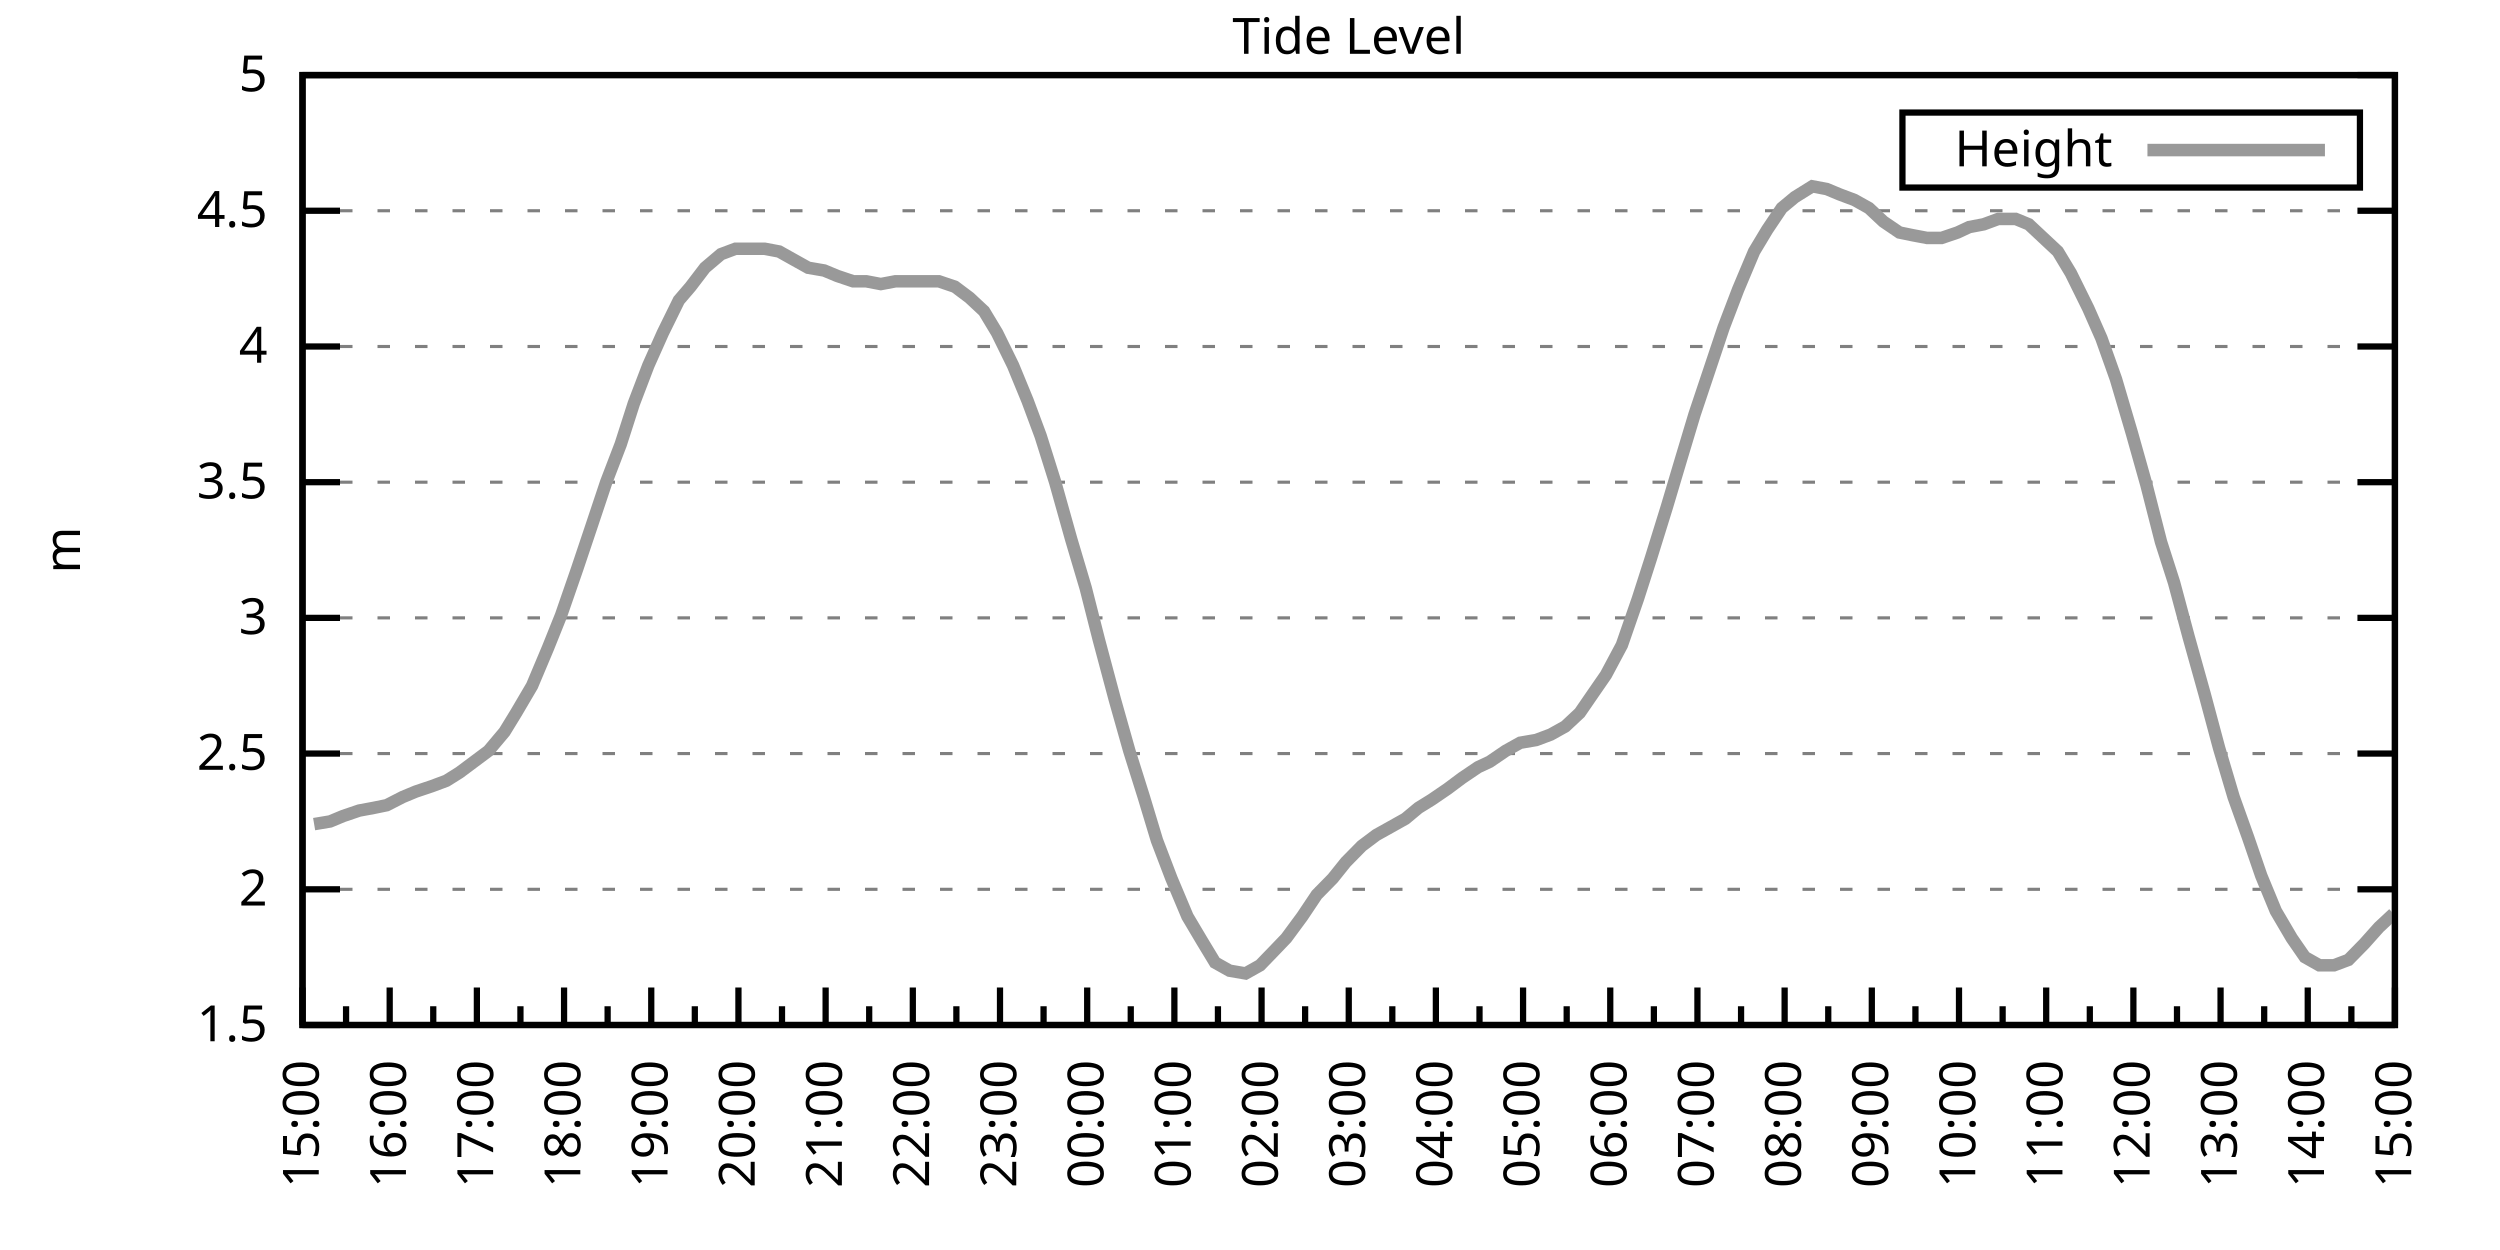
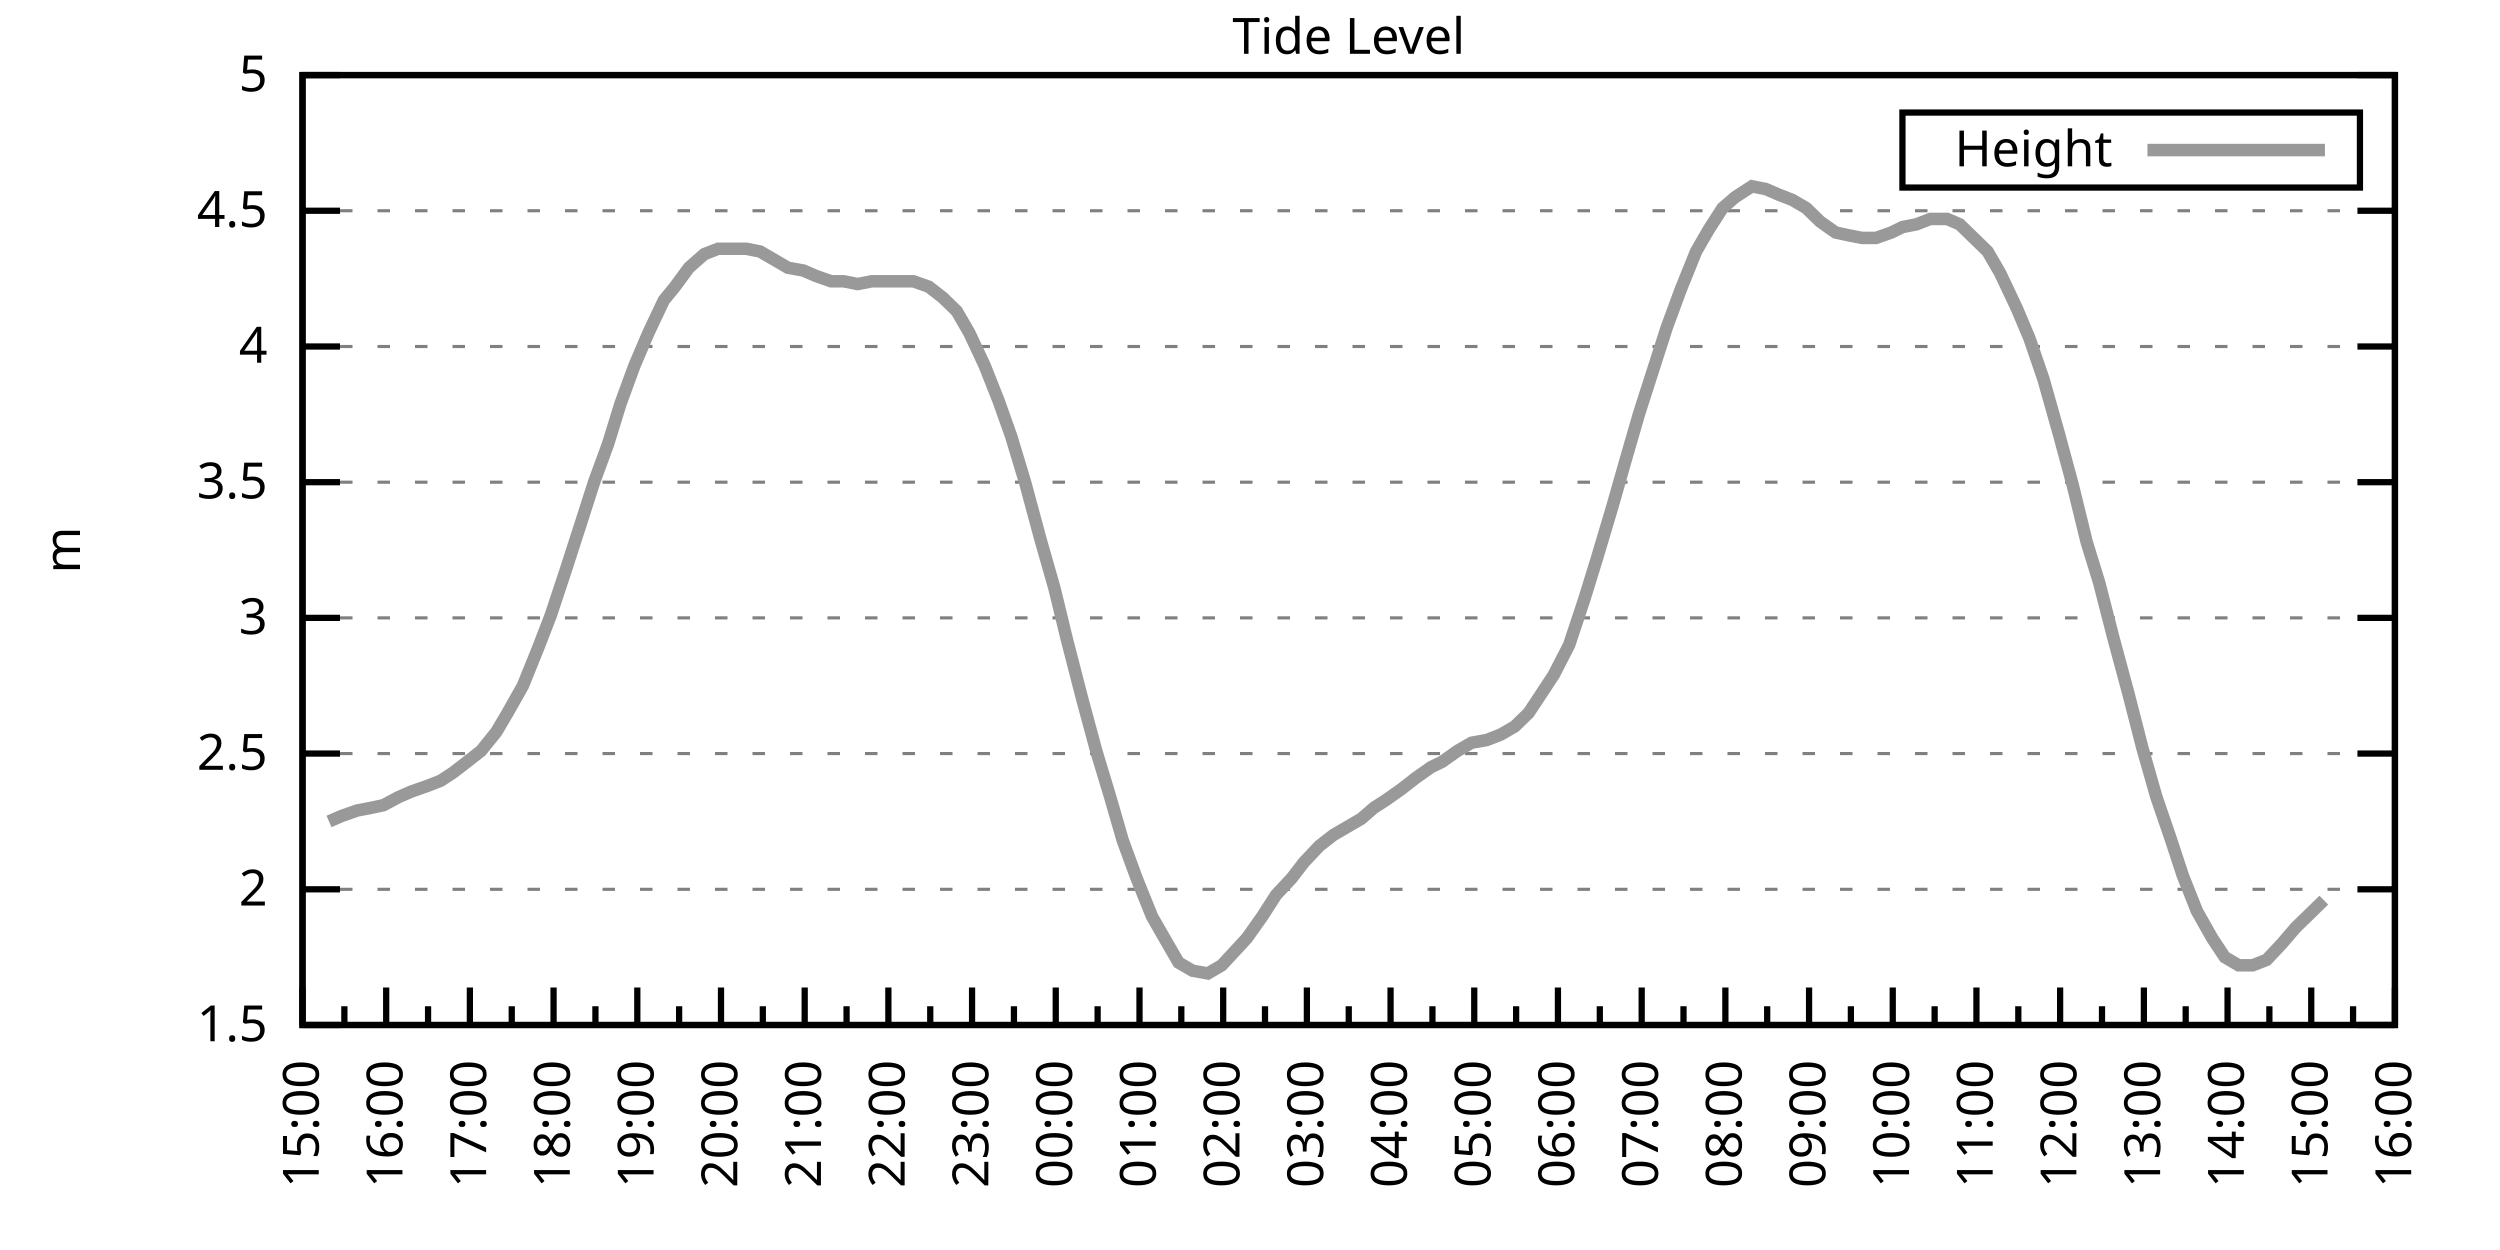
<svg xmlns="http://www.w3.org/2000/svg" xmlns:xlink="http://www.w3.org/1999/xlink" width="400" height="200" viewBox="0 0 400 200">
  <g id="gnuplot_canvas">
    <rect x="0" y="0" width="400" height="200" fill="none" />
    <defs>
      <circle id="gpDot" r="0.5" stroke-width="0.5" stroke="currentColor" />
      <path id="gpPt0" stroke-width="0.333" stroke="currentColor" d="M-1,0 h2 M0,-1 v2" />
      <path id="gpPt1" stroke-width="0.333" stroke="currentColor" d="M-1,-1 L1,1 M1,-1 L-1,1" />
      <path id="gpPt2" stroke-width="0.333" stroke="currentColor" d="M-1,0 L1,0 M0,-1 L0,1 M-1,-1 L1,1 M-1,1 L1,-1" />
      <rect id="gpPt3" stroke-width="0.333" stroke="currentColor" x="-1" y="-1" width="2" height="2" />
      <rect id="gpPt4" stroke-width="0.333" stroke="currentColor" fill="currentColor" x="-1" y="-1" width="2" height="2" />
      <circle id="gpPt5" stroke-width="0.333" stroke="currentColor" cx="0" cy="0" r="1" />
      <use xlink:href="#gpPt5" id="gpPt6" fill="currentColor" stroke="none" />
      <path id="gpPt7" stroke-width="0.333" stroke="currentColor" d="M0,-1.33 L-1.33,0.67 L1.33,0.67 z" />
      <use xlink:href="#gpPt7" id="gpPt8" fill="currentColor" stroke="none" />
      <use xlink:href="#gpPt7" id="gpPt9" stroke="currentColor" transform="rotate(180)" />
      <use xlink:href="#gpPt9" id="gpPt10" fill="currentColor" stroke="none" />
      <use xlink:href="#gpPt3" id="gpPt11" stroke="currentColor" transform="rotate(45)" />
      <use xlink:href="#gpPt11" id="gpPt12" fill="currentColor" stroke="none" />
      <path id="gpPt13" stroke-width="0.333" stroke="currentColor" d="M0,1.330 L1.265,0.411 L0.782,-1.067 L-0.782,-1.076 L-1.265,0.411 z" />
      <use xlink:href="#gpPt13" id="gpPt14" fill="currentColor" stroke="none" />
      <filter id="textbox" filterUnits="objectBoundingBox" x="0" y="0" height="1" width="1">
        <feFlood flood-color="white" flood-opacity="1" result="bgnd" />
        <feComposite in="SourceGraphic" in2="bgnd" operator="atop" />
      </filter>
      <filter id="greybox" filterUnits="objectBoundingBox" x="0" y="0" height="1" width="1">
        <feFlood flood-color="lightgrey" flood-opacity="1" result="grey" />
        <feComposite in="SourceGraphic" in2="grey" operator="atop" />
      </filter>
    </defs>
    <g fill="none" color="white" stroke="currentColor" stroke-width="1.00" stroke-linecap="butt" stroke-linejoin="miter">
</g>
    <g fill="none" color="black" stroke="currentColor" stroke-width="1.00" stroke-linecap="butt" stroke-linejoin="miter">
      <g stroke="none" shape-rendering="crispEdges">
        <polygon fill="rgb(255, 255, 255)" points="48.40,164.00 383.18,164.00 383.18,12.02 48.40,12.02 " />
      </g>
    </g>
    <g fill="none" color="black" stroke="currentColor" stroke-width="1.00" stroke-linecap="butt" stroke-linejoin="miter">
</g>
    <g fill="none" color="black" stroke="black" stroke-width="0.50" stroke-linecap="butt" stroke-linejoin="miter">
</g>
    <g fill="none" color="gray" stroke="currentColor" stroke-width="0.50" stroke-linecap="butt" stroke-linejoin="miter">
      <path stroke="gray" stroke-dasharray="2,4" class="gridline" d="M48.40,164.00 L383.19,164.00  " />
    </g>
    <g fill="none" color="gray" stroke="gray" stroke-width="1.00" stroke-linecap="butt" stroke-linejoin="miter">
</g>
    <g fill="none" color="black" stroke="currentColor" stroke-width="1.00" stroke-linecap="butt" stroke-linejoin="miter">
      <path stroke="black" d="M48.40,164.00 L54.40,164.00 M383.19,164.00 L377.19,164.00  " />
      <g transform="translate(42.80,166.60)" stroke="none" fill="black" font-family="Sans" font-size="8.00" text-anchor="end">
        <text>
          <tspan font-family="Sans"> 1.5</tspan>
        </text>
      </g>
    </g>
    <g fill="none" color="black" stroke="currentColor" stroke-width="1.00" stroke-linecap="butt" stroke-linejoin="miter">
</g>
    <g fill="none" color="black" stroke="black" stroke-width="0.50" stroke-linecap="butt" stroke-linejoin="miter">
</g>
    <g fill="none" color="gray" stroke="currentColor" stroke-width="0.50" stroke-linecap="butt" stroke-linejoin="miter">
      <path stroke="gray" stroke-dasharray="2,4" class="gridline" d="M48.40,142.29 L383.19,142.29  " />
    </g>
    <g fill="none" color="gray" stroke="gray" stroke-width="1.00" stroke-linecap="butt" stroke-linejoin="miter">
</g>
    <g fill="none" color="black" stroke="currentColor" stroke-width="1.00" stroke-linecap="butt" stroke-linejoin="miter">
      <path stroke="black" d="M48.40,142.29 L54.40,142.29 M383.19,142.29 L377.19,142.29  " />
      <g transform="translate(42.80,144.89)" stroke="none" fill="black" font-family="Sans" font-size="8.00" text-anchor="end">
        <text>
          <tspan font-family="Sans"> 2</tspan>
        </text>
      </g>
    </g>
    <g fill="none" color="black" stroke="currentColor" stroke-width="1.00" stroke-linecap="butt" stroke-linejoin="miter">
</g>
    <g fill="none" color="black" stroke="black" stroke-width="0.50" stroke-linecap="butt" stroke-linejoin="miter">
</g>
    <g fill="none" color="gray" stroke="currentColor" stroke-width="0.50" stroke-linecap="butt" stroke-linejoin="miter">
      <path stroke="gray" stroke-dasharray="2,4" class="gridline" d="M48.40,120.57 L383.19,120.57  " />
    </g>
    <g fill="none" color="gray" stroke="gray" stroke-width="1.00" stroke-linecap="butt" stroke-linejoin="miter">
</g>
    <g fill="none" color="black" stroke="currentColor" stroke-width="1.00" stroke-linecap="butt" stroke-linejoin="miter">
      <path stroke="black" d="M48.40,120.57 L54.40,120.57 M383.19,120.57 L377.19,120.57  " />
      <g transform="translate(42.80,123.17)" stroke="none" fill="black" font-family="Sans" font-size="8.00" text-anchor="end">
        <text>
          <tspan font-family="Sans"> 2.5</tspan>
        </text>
      </g>
    </g>
    <g fill="none" color="black" stroke="currentColor" stroke-width="1.00" stroke-linecap="butt" stroke-linejoin="miter">
</g>
    <g fill="none" color="black" stroke="black" stroke-width="0.50" stroke-linecap="butt" stroke-linejoin="miter">
</g>
    <g fill="none" color="gray" stroke="currentColor" stroke-width="0.50" stroke-linecap="butt" stroke-linejoin="miter">
      <path stroke="gray" stroke-dasharray="2,4" class="gridline" d="M48.40,98.86 L383.19,98.86  " />
    </g>
    <g fill="none" color="gray" stroke="gray" stroke-width="1.00" stroke-linecap="butt" stroke-linejoin="miter">
</g>
    <g fill="none" color="black" stroke="currentColor" stroke-width="1.00" stroke-linecap="butt" stroke-linejoin="miter">
      <path stroke="black" d="M48.40,98.86 L54.40,98.86 M383.19,98.86 L377.19,98.86  " />
      <g transform="translate(42.80,101.46)" stroke="none" fill="black" font-family="Sans" font-size="8.00" text-anchor="end">
        <text>
          <tspan font-family="Sans"> 3</tspan>
        </text>
      </g>
    </g>
    <g fill="none" color="black" stroke="currentColor" stroke-width="1.00" stroke-linecap="butt" stroke-linejoin="miter">
</g>
    <g fill="none" color="black" stroke="black" stroke-width="0.50" stroke-linecap="butt" stroke-linejoin="miter">
</g>
    <g fill="none" color="gray" stroke="currentColor" stroke-width="0.50" stroke-linecap="butt" stroke-linejoin="miter">
      <path stroke="gray" stroke-dasharray="2,4" class="gridline" d="M48.40,77.15 L383.19,77.15  " />
    </g>
    <g fill="none" color="gray" stroke="gray" stroke-width="1.00" stroke-linecap="butt" stroke-linejoin="miter">
</g>
    <g fill="none" color="black" stroke="currentColor" stroke-width="1.00" stroke-linecap="butt" stroke-linejoin="miter">
      <path stroke="black" d="M48.40,77.15 L54.40,77.15 M383.19,77.15 L377.19,77.15  " />
      <g transform="translate(42.80,79.75)" stroke="none" fill="black" font-family="Sans" font-size="8.00" text-anchor="end">
        <text>
          <tspan font-family="Sans"> 3.5</tspan>
        </text>
      </g>
    </g>
    <g fill="none" color="black" stroke="currentColor" stroke-width="1.00" stroke-linecap="butt" stroke-linejoin="miter">
</g>
    <g fill="none" color="black" stroke="black" stroke-width="0.50" stroke-linecap="butt" stroke-linejoin="miter">
</g>
    <g fill="none" color="gray" stroke="currentColor" stroke-width="0.50" stroke-linecap="butt" stroke-linejoin="miter">
      <path stroke="gray" stroke-dasharray="2,4" class="gridline" d="M48.40,55.44 L383.19,55.44  " />
    </g>
    <g fill="none" color="gray" stroke="gray" stroke-width="1.00" stroke-linecap="butt" stroke-linejoin="miter">
</g>
    <g fill="none" color="black" stroke="currentColor" stroke-width="1.00" stroke-linecap="butt" stroke-linejoin="miter">
      <path stroke="black" d="M48.40,55.44 L54.40,55.44 M383.19,55.44 L377.19,55.44  " />
      <g transform="translate(42.80,58.04)" stroke="none" fill="black" font-family="Sans" font-size="8.00" text-anchor="end">
        <text>
          <tspan font-family="Sans"> 4</tspan>
        </text>
      </g>
    </g>
    <g fill="none" color="black" stroke="currentColor" stroke-width="1.00" stroke-linecap="butt" stroke-linejoin="miter">
</g>
    <g fill="none" color="black" stroke="black" stroke-width="0.50" stroke-linecap="butt" stroke-linejoin="miter">
</g>
    <g fill="none" color="gray" stroke="currentColor" stroke-width="0.50" stroke-linecap="butt" stroke-linejoin="miter">
      <path stroke="gray" stroke-dasharray="2,4" class="gridline" d="M48.40,33.72 L383.19,33.72  " />
    </g>
    <g fill="none" color="gray" stroke="gray" stroke-width="1.00" stroke-linecap="butt" stroke-linejoin="miter">
</g>
    <g fill="none" color="black" stroke="currentColor" stroke-width="1.00" stroke-linecap="butt" stroke-linejoin="miter">
      <path stroke="black" d="M48.40,33.72 L54.40,33.72 M383.19,33.72 L377.19,33.72  " />
      <g transform="translate(42.80,36.32)" stroke="none" fill="black" font-family="Sans" font-size="8.00" text-anchor="end">
        <text>
          <tspan font-family="Sans"> 4.5</tspan>
        </text>
      </g>
    </g>
    <g fill="none" color="black" stroke="currentColor" stroke-width="1.00" stroke-linecap="butt" stroke-linejoin="miter">
</g>
    <g fill="none" color="black" stroke="black" stroke-width="0.50" stroke-linecap="butt" stroke-linejoin="miter">
</g>
    <g fill="none" color="gray" stroke="currentColor" stroke-width="0.50" stroke-linecap="butt" stroke-linejoin="miter">
      <path stroke="gray" stroke-dasharray="2,4" class="gridline" d="M48.40,12.01 L383.19,12.01  " />
    </g>
    <g fill="none" color="gray" stroke="gray" stroke-width="1.00" stroke-linecap="butt" stroke-linejoin="miter">
</g>
    <g fill="none" color="black" stroke="currentColor" stroke-width="1.00" stroke-linecap="butt" stroke-linejoin="miter">
      <path stroke="black" d="M48.40,12.01 L54.40,12.01 M383.19,12.01 L377.19,12.01  " />
      <g transform="translate(42.80,14.61)" stroke="none" fill="black" font-family="Sans" font-size="8.00" text-anchor="end">
        <text>
          <tspan font-family="Sans"> 5</tspan>
        </text>
      </g>
    </g>
    <g fill="none" color="black" stroke="currentColor" stroke-width="1.00" stroke-linecap="butt" stroke-linejoin="miter">
      <path stroke="black" d="M48.40,164.00 L48.40,158.00  " />
      <g transform="translate(51.00,169.60) rotate(270)" stroke="none" fill="black" font-family="Sans" font-size="8.00" text-anchor="end">
        <text>
          <tspan font-family="Sans">15:00</tspan>
        </text>
      </g>
    </g>
    <g fill="none" color="black" stroke="currentColor" stroke-width="1.00" stroke-linecap="butt" stroke-linejoin="miter">
-       <path stroke="black" d="M55.37,164.00 L55.37,161.00 M62.35,164.00 L62.35,158.00  " />
-       <g transform="translate(64.95,169.60) rotate(270)" stroke="none" fill="black" font-family="Sans" font-size="8.00" text-anchor="end">
+       <path stroke="black" d="M55.10,164.00 L55.10,161.00 M61.79,164.00 L61.79,158.00  " />
+       <g transform="translate(64.39,169.60) rotate(270)" stroke="none" fill="black" font-family="Sans" font-size="8.00" text-anchor="end">
        <text>
          <tspan font-family="Sans">16:00</tspan>
        </text>
      </g>
    </g>
    <g fill="none" color="black" stroke="currentColor" stroke-width="1.00" stroke-linecap="butt" stroke-linejoin="miter">
-       <path stroke="black" d="M69.32,164.00 L69.32,161.00 M76.30,164.00 L76.30,158.00  " />
-       <g transform="translate(78.90,169.60) rotate(270)" stroke="none" fill="black" font-family="Sans" font-size="8.00" text-anchor="end">
+       <path stroke="black" d="M68.49,164.00 L68.49,161.00 M75.18,164.00 L75.18,158.00  " />
+       <g transform="translate(77.78,169.60) rotate(270)" stroke="none" fill="black" font-family="Sans" font-size="8.00" text-anchor="end">
        <text>
          <tspan font-family="Sans">17:00</tspan>
        </text>
      </g>
    </g>
    <g fill="none" color="black" stroke="currentColor" stroke-width="1.00" stroke-linecap="butt" stroke-linejoin="miter">
-       <path stroke="black" d="M83.27,164.00 L83.27,161.00 M90.25,164.00 L90.25,158.00  " />
-       <g transform="translate(92.85,169.60) rotate(270)" stroke="none" fill="black" font-family="Sans" font-size="8.00" text-anchor="end">
+       <path stroke="black" d="M81.88,164.00 L81.88,161.00 M88.57,164.00 L88.57,158.00  " />
+       <g transform="translate(91.17,169.60) rotate(270)" stroke="none" fill="black" font-family="Sans" font-size="8.00" text-anchor="end">
        <text>
          <tspan font-family="Sans">18:00</tspan>
        </text>
      </g>
    </g>
    <g fill="none" color="black" stroke="currentColor" stroke-width="1.00" stroke-linecap="butt" stroke-linejoin="miter">
-       <path stroke="black" d="M97.22,164.00 L97.22,161.00 M104.20,164.00 L104.20,158.00  " />
-       <g transform="translate(106.80,169.60) rotate(270)" stroke="none" fill="black" font-family="Sans" font-size="8.00" text-anchor="end">
+       <path stroke="black" d="M95.27,164.00 L95.27,161.00 M101.97,164.00 L101.97,158.00  " />
+       <g transform="translate(104.57,169.60) rotate(270)" stroke="none" fill="black" font-family="Sans" font-size="8.00" text-anchor="end">
        <text>
          <tspan font-family="Sans">19:00</tspan>
        </text>
      </g>
    </g>
    <g fill="none" color="black" stroke="currentColor" stroke-width="1.00" stroke-linecap="butt" stroke-linejoin="miter">
-       <path stroke="black" d="M111.17,164.00 L111.17,161.00 M118.15,164.00 L118.15,158.00  " />
-       <g transform="translate(120.75,169.60) rotate(270)" stroke="none" fill="black" font-family="Sans" font-size="8.00" text-anchor="end">
+       <path stroke="black" d="M108.66,164.00 L108.66,161.00 M115.36,164.00 L115.36,158.00  " />
+       <g transform="translate(117.96,169.60) rotate(270)" stroke="none" fill="black" font-family="Sans" font-size="8.00" text-anchor="end">
        <text>
          <tspan font-family="Sans">20:00</tspan>
        </text>
      </g>
    </g>
    <g fill="none" color="black" stroke="currentColor" stroke-width="1.00" stroke-linecap="butt" stroke-linejoin="miter">
-       <path stroke="black" d="M125.12,164.00 L125.12,161.00 M132.10,164.00 L132.10,158.00  " />
-       <g transform="translate(134.70,169.60) rotate(270)" stroke="none" fill="black" font-family="Sans" font-size="8.00" text-anchor="end">
+       <path stroke="black" d="M122.05,164.00 L122.05,161.00 M128.75,164.00 L128.75,158.00  " />
+       <g transform="translate(131.35,169.60) rotate(270)" stroke="none" fill="black" font-family="Sans" font-size="8.00" text-anchor="end">
        <text>
          <tspan font-family="Sans">21:00</tspan>
        </text>
      </g>
    </g>
    <g fill="none" color="black" stroke="currentColor" stroke-width="1.00" stroke-linecap="butt" stroke-linejoin="miter">
-       <path stroke="black" d="M139.07,164.00 L139.07,161.00 M146.05,164.00 L146.05,158.00  " />
-       <g transform="translate(148.65,169.60) rotate(270)" stroke="none" fill="black" font-family="Sans" font-size="8.00" text-anchor="end">
+       <path stroke="black" d="M135.45,164.00 L135.45,161.00 M142.14,164.00 L142.14,158.00  " />
+       <g transform="translate(144.74,169.60) rotate(270)" stroke="none" fill="black" font-family="Sans" font-size="8.00" text-anchor="end">
        <text>
          <tspan font-family="Sans">22:00</tspan>
        </text>
      </g>
    </g>
    <g fill="none" color="black" stroke="currentColor" stroke-width="1.00" stroke-linecap="butt" stroke-linejoin="miter">
-       <path stroke="black" d="M153.02,164.00 L153.02,161.00 M160.00,164.00 L160.00,158.00  " />
-       <g transform="translate(162.60,169.60) rotate(270)" stroke="none" fill="black" font-family="Sans" font-size="8.00" text-anchor="end">
+       <path stroke="black" d="M148.84,164.00 L148.84,161.00 M155.53,164.00 L155.53,158.00  " />
+       <g transform="translate(158.13,169.60) rotate(270)" stroke="none" fill="black" font-family="Sans" font-size="8.00" text-anchor="end">
        <text>
          <tspan font-family="Sans">23:00</tspan>
        </text>
      </g>
    </g>
    <g fill="none" color="black" stroke="currentColor" stroke-width="1.00" stroke-linecap="butt" stroke-linejoin="miter">
-       <path stroke="black" d="M166.97,164.00 L166.97,161.00 M173.95,164.00 L173.95,158.00  " />
-       <g transform="translate(176.55,169.60) rotate(270)" stroke="none" fill="black" font-family="Sans" font-size="8.00" text-anchor="end">
+       <path stroke="black" d="M162.23,164.00 L162.23,161.00 M168.92,164.00 L168.92,158.00  " />
+       <g transform="translate(171.52,169.60) rotate(270)" stroke="none" fill="black" font-family="Sans" font-size="8.00" text-anchor="end">
        <text>
          <tspan font-family="Sans">00:00</tspan>
        </text>
      </g>
    </g>
    <g fill="none" color="black" stroke="currentColor" stroke-width="1.00" stroke-linecap="butt" stroke-linejoin="miter">
-       <path stroke="black" d="M180.92,164.00 L180.92,161.00 M187.90,164.00 L187.90,158.00  " />
-       <g transform="translate(190.50,169.60) rotate(270)" stroke="none" fill="black" font-family="Sans" font-size="8.00" text-anchor="end">
+       <path stroke="black" d="M175.62,164.00 L175.62,161.00 M182.32,164.00 L182.32,158.00  " />
+       <g transform="translate(184.92,169.60) rotate(270)" stroke="none" fill="black" font-family="Sans" font-size="8.00" text-anchor="end">
        <text>
          <tspan font-family="Sans">01:00</tspan>
        </text>
      </g>
    </g>
    <g fill="none" color="black" stroke="currentColor" stroke-width="1.00" stroke-linecap="butt" stroke-linejoin="miter">
-       <path stroke="black" d="M194.87,164.00 L194.87,161.00 M201.85,164.00 L201.85,158.00  " />
-       <g transform="translate(204.45,169.60) rotate(270)" stroke="none" fill="black" font-family="Sans" font-size="8.00" text-anchor="end">
+       <path stroke="black" d="M189.01,164.00 L189.01,161.00 M195.71,164.00 L195.71,158.00  " />
+       <g transform="translate(198.31,169.60) rotate(270)" stroke="none" fill="black" font-family="Sans" font-size="8.00" text-anchor="end">
        <text>
          <tspan font-family="Sans">02:00</tspan>
        </text>
      </g>
    </g>
    <g fill="none" color="black" stroke="currentColor" stroke-width="1.00" stroke-linecap="butt" stroke-linejoin="miter">
-       <path stroke="black" d="M208.82,164.00 L208.82,161.00 M215.80,164.00 L215.80,158.00  " />
-       <g transform="translate(218.40,169.60) rotate(270)" stroke="none" fill="black" font-family="Sans" font-size="8.00" text-anchor="end">
+       <path stroke="black" d="M202.40,164.00 L202.40,161.00 M209.10,164.00 L209.10,158.00  " />
+       <g transform="translate(211.70,169.60) rotate(270)" stroke="none" fill="black" font-family="Sans" font-size="8.00" text-anchor="end">
        <text>
          <tspan font-family="Sans">03:00</tspan>
        </text>
      </g>
    </g>
    <g fill="none" color="black" stroke="currentColor" stroke-width="1.00" stroke-linecap="butt" stroke-linejoin="miter">
-       <path stroke="black" d="M222.77,164.00 L222.77,161.00 M229.74,164.00 L229.74,158.00  " />
-       <g transform="translate(232.34,169.60) rotate(270)" stroke="none" fill="black" font-family="Sans" font-size="8.00" text-anchor="end">
+       <path stroke="black" d="M215.80,164.00 L215.80,161.00 M222.49,164.00 L222.49,158.00  " />
+       <g transform="translate(225.09,169.60) rotate(270)" stroke="none" fill="black" font-family="Sans" font-size="8.00" text-anchor="end">
        <text>
          <tspan font-family="Sans">04:00</tspan>
        </text>
      </g>
    </g>
    <g fill="none" color="black" stroke="currentColor" stroke-width="1.00" stroke-linecap="butt" stroke-linejoin="miter">
-       <path stroke="black" d="M236.72,164.00 L236.72,161.00 M243.69,164.00 L243.69,158.00  " />
-       <g transform="translate(246.29,169.60) rotate(270)" stroke="none" fill="black" font-family="Sans" font-size="8.00" text-anchor="end">
+       <path stroke="black" d="M229.19,164.00 L229.19,161.00 M235.88,164.00 L235.88,158.00  " />
+       <g transform="translate(238.48,169.60) rotate(270)" stroke="none" fill="black" font-family="Sans" font-size="8.00" text-anchor="end">
        <text>
          <tspan font-family="Sans">05:00</tspan>
        </text>
      </g>
    </g>
    <g fill="none" color="black" stroke="currentColor" stroke-width="1.00" stroke-linecap="butt" stroke-linejoin="miter">
-       <path stroke="black" d="M250.67,164.00 L250.67,161.00 M257.64,164.00 L257.64,158.00  " />
-       <g transform="translate(260.24,169.60) rotate(270)" stroke="none" fill="black" font-family="Sans" font-size="8.00" text-anchor="end">
+       <path stroke="black" d="M242.58,164.00 L242.58,161.00 M249.27,164.00 L249.27,158.00  " />
+       <g transform="translate(251.87,169.60) rotate(270)" stroke="none" fill="black" font-family="Sans" font-size="8.00" text-anchor="end">
        <text>
          <tspan font-family="Sans">06:00</tspan>
        </text>
      </g>
    </g>
    <g fill="none" color="black" stroke="currentColor" stroke-width="1.00" stroke-linecap="butt" stroke-linejoin="miter">
-       <path stroke="black" d="M264.62,164.00 L264.62,161.00 M271.59,164.00 L271.59,158.00  " />
-       <g transform="translate(274.19,169.60) rotate(270)" stroke="none" fill="black" font-family="Sans" font-size="8.00" text-anchor="end">
+       <path stroke="black" d="M255.97,164.00 L255.97,161.00 M262.67,164.00 L262.67,158.00  " />
+       <g transform="translate(265.27,169.60) rotate(270)" stroke="none" fill="black" font-family="Sans" font-size="8.00" text-anchor="end">
        <text>
          <tspan font-family="Sans">07:00</tspan>
        </text>
      </g>
    </g>
    <g fill="none" color="black" stroke="currentColor" stroke-width="1.00" stroke-linecap="butt" stroke-linejoin="miter">
-       <path stroke="black" d="M278.57,164.00 L278.57,161.00 M285.54,164.00 L285.54,158.00  " />
-       <g transform="translate(288.14,169.60) rotate(270)" stroke="none" fill="black" font-family="Sans" font-size="8.00" text-anchor="end">
+       <path stroke="black" d="M269.36,164.00 L269.36,161.00 M276.06,164.00 L276.06,158.00  " />
+       <g transform="translate(278.66,169.60) rotate(270)" stroke="none" fill="black" font-family="Sans" font-size="8.00" text-anchor="end">
        <text>
          <tspan font-family="Sans">08:00</tspan>
        </text>
      </g>
    </g>
    <g fill="none" color="black" stroke="currentColor" stroke-width="1.00" stroke-linecap="butt" stroke-linejoin="miter">
-       <path stroke="black" d="M292.52,164.00 L292.52,161.00 M299.49,164.00 L299.49,158.00  " />
-       <g transform="translate(302.09,169.60) rotate(270)" stroke="none" fill="black" font-family="Sans" font-size="8.00" text-anchor="end">
+       <path stroke="black" d="M282.75,164.00 L282.75,161.00 M289.45,164.00 L289.45,158.00  " />
+       <g transform="translate(292.05,169.60) rotate(270)" stroke="none" fill="black" font-family="Sans" font-size="8.00" text-anchor="end">
        <text>
          <tspan font-family="Sans">09:00</tspan>
        </text>
      </g>
    </g>
    <g fill="none" color="black" stroke="currentColor" stroke-width="1.00" stroke-linecap="butt" stroke-linejoin="miter">
-       <path stroke="black" d="M306.47,164.00 L306.47,161.00 M313.44,164.00 L313.44,158.00  " />
-       <g transform="translate(316.04,169.60) rotate(270)" stroke="none" fill="black" font-family="Sans" font-size="8.00" text-anchor="end">
+       <path stroke="black" d="M296.14,164.00 L296.14,161.00 M302.84,164.00 L302.84,158.00  " />
+       <g transform="translate(305.44,169.60) rotate(270)" stroke="none" fill="black" font-family="Sans" font-size="8.00" text-anchor="end">
        <text>
          <tspan font-family="Sans">10:00</tspan>
        </text>
      </g>
    </g>
    <g fill="none" color="black" stroke="currentColor" stroke-width="1.00" stroke-linecap="butt" stroke-linejoin="miter">
-       <path stroke="black" d="M320.42,164.00 L320.42,161.00 M327.39,164.00 L327.39,158.00  " />
-       <g transform="translate(329.99,169.60) rotate(270)" stroke="none" fill="black" font-family="Sans" font-size="8.00" text-anchor="end">
+       <path stroke="black" d="M309.54,164.00 L309.54,161.00 M316.23,164.00 L316.23,158.00  " />
+       <g transform="translate(318.83,169.60) rotate(270)" stroke="none" fill="black" font-family="Sans" font-size="8.00" text-anchor="end">
        <text>
          <tspan font-family="Sans">11:00</tspan>
        </text>
      </g>
    </g>
    <g fill="none" color="black" stroke="currentColor" stroke-width="1.00" stroke-linecap="butt" stroke-linejoin="miter">
-       <path stroke="black" d="M334.37,164.00 L334.37,161.00 M341.34,164.00 L341.34,158.00  " />
-       <g transform="translate(343.94,169.60) rotate(270)" stroke="none" fill="black" font-family="Sans" font-size="8.00" text-anchor="end">
+       <path stroke="black" d="M322.93,164.00 L322.93,161.00 M329.62,164.00 L329.62,158.00  " />
+       <g transform="translate(332.22,169.60) rotate(270)" stroke="none" fill="black" font-family="Sans" font-size="8.00" text-anchor="end">
        <text>
          <tspan font-family="Sans">12:00</tspan>
        </text>
      </g>
    </g>
    <g fill="none" color="black" stroke="currentColor" stroke-width="1.00" stroke-linecap="butt" stroke-linejoin="miter">
-       <path stroke="black" d="M348.32,164.00 L348.32,161.00 M355.29,164.00 L355.29,158.00  " />
-       <g transform="translate(357.89,169.60) rotate(270)" stroke="none" fill="black" font-family="Sans" font-size="8.00" text-anchor="end">
+       <path stroke="black" d="M336.32,164.00 L336.32,161.00 M343.02,164.00 L343.02,158.00  " />
+       <g transform="translate(345.62,169.60) rotate(270)" stroke="none" fill="black" font-family="Sans" font-size="8.00" text-anchor="end">
        <text>
          <tspan font-family="Sans">13:00</tspan>
        </text>
      </g>
    </g>
    <g fill="none" color="black" stroke="currentColor" stroke-width="1.00" stroke-linecap="butt" stroke-linejoin="miter">
-       <path stroke="black" d="M362.27,164.00 L362.27,161.00 M369.24,164.00 L369.24,158.00  " />
-       <g transform="translate(371.84,169.60) rotate(270)" stroke="none" fill="black" font-family="Sans" font-size="8.00" text-anchor="end">
+       <path stroke="black" d="M349.71,164.00 L349.71,161.00 M356.41,164.00 L356.41,158.00  " />
+       <g transform="translate(359.01,169.60) rotate(270)" stroke="none" fill="black" font-family="Sans" font-size="8.00" text-anchor="end">
        <text>
          <tspan font-family="Sans">14:00</tspan>
        </text>
      </g>
    </g>
    <g fill="none" color="black" stroke="currentColor" stroke-width="1.00" stroke-linecap="butt" stroke-linejoin="miter">
-       <path stroke="black" d="M376.22,164.00 L376.22,161.00 M383.19,164.00 L383.19,158.00  " />
+       <path stroke="black" d="M363.10,164.00 L363.10,161.00 M369.80,164.00 L369.80,158.00  " />
+       <g transform="translate(372.40,169.60) rotate(270)" stroke="none" fill="black" font-family="Sans" font-size="8.00" text-anchor="end">
+         <text>
+           <tspan font-family="Sans">15:00</tspan>
+         </text>
+       </g>
+     </g>
+     <g fill="none" color="black" stroke="currentColor" stroke-width="1.00" stroke-linecap="butt" stroke-linejoin="miter">
+       <path stroke="black" d="M376.49,164.00 L376.49,161.00 M383.19,164.00 L383.19,158.00  " />
      <g transform="translate(385.79,169.60) rotate(270)" stroke="none" fill="black" font-family="Sans" font-size="8.00" text-anchor="end">
        <text>
-           <tspan font-family="Sans">15:00</tspan>
+           <tspan font-family="Sans">16:00</tspan>
        </text>
      </g>
    </g>
    <g fill="none" color="black" stroke="currentColor" stroke-width="1.00" stroke-linecap="butt" stroke-linejoin="miter">
</g>
    <g fill="none" color="black" stroke="currentColor" stroke-width="1.00" stroke-linecap="butt" stroke-linejoin="miter">
      <path stroke="black" d="M48.40,12.01 L48.40,164.00 L383.19,164.00 L383.19,12.01 L48.40,12.01 Z  " />
    </g>
    <g fill="none" color="black" stroke="currentColor" stroke-width="1.00" stroke-linecap="butt" stroke-linejoin="miter">
      <g transform="translate(12.80,88.01) rotate(270)" stroke="none" fill="black" font-family="Sans" font-size="8.00" text-anchor="middle">
        <text>
          <tspan font-family="Sans">m</tspan>
        </text>
      </g>
    </g>
    <g fill="none" color="black" stroke="currentColor" stroke-width="1.00" stroke-linecap="butt" stroke-linejoin="miter">
</g>
    <g fill="none" color="black" stroke="currentColor" stroke-width="1.00" stroke-linecap="butt" stroke-linejoin="miter">
      <path stroke="black" d="M304.39,30.01 L304.39,18.01 L377.59,18.01 L377.59,30.01 L304.39,30.01 Z  " />
    </g>
    <g id="Tide_level_plot_1">
      <g fill="none" color="white" stroke="black" stroke-width="2.00" stroke-linecap="butt" stroke-linejoin="miter">
</g>
      <g fill="none" color="black" stroke="currentColor" stroke-width="2.00" stroke-linecap="butt" stroke-linejoin="miter">
        <g transform="translate(337.99,26.61)" stroke="none" fill="black" font-family="Sans" font-size="8.00" text-anchor="end">
          <text>
            <tspan font-family="Sans">Height</tspan>
          </text>
        </g>
      </g>
      <g fill="none" color="black" stroke="currentColor" stroke-width="2.00" stroke-linecap="butt" stroke-linejoin="miter">
-         <path stroke="rgb(153, 153, 153)" d="M343.59,24.01 L371.99,24.01 M50.26,131.86 L52.82,131.43 L54.91,130.56 L57.47,129.69 L59.79,129.26 L61.88,128.83   L64.44,127.52 L66.53,126.65 L69.09,125.79 L71.42,124.92 L73.51,123.61 L75.83,121.88 L78.16,120.14 L80.72,117.10   L82.58,114.06 L85.13,109.72 L87.69,103.64 L89.78,98.43 L92.34,91.04 L94.67,84.10 L96.99,77.15 L99.32,71.07   L101.41,64.56 L103.73,58.48 L106.06,53.26 L108.62,48.05 L110.48,45.88 L112.80,42.84 L115.36,40.67 L117.68,39.80   L120.01,39.80 L122.33,39.80 L124.66,40.24 L126.98,41.54 L129.31,42.84 L131.87,43.28 L133.96,44.15 L136.51,45.01   L138.61,45.01 L140.93,45.45 L143.26,45.01 L145.58,45.01 L147.91,45.01 L150.23,45.01 L152.79,45.88 L155.11,47.62   L157.44,49.79 L159.53,53.26 L162.09,58.48 L164.41,64.12 L166.51,69.77 L168.83,77.15 L171.39,86.27 L173.71,94.08   L175.81,102.34 L178.36,111.89 L180.69,120.14 L183.01,127.52 L185.11,134.47 L187.43,140.55 L189.99,146.63 L192.31,150.54   L194.41,154.01 L196.73,155.31 L199.29,155.75 L201.61,154.45 L203.71,152.28 L205.80,150.10 L208.36,146.63 L210.68,143.16   L213.24,140.55 L215.33,137.94 L217.89,135.34 L220.21,133.60 L222.54,132.30 L224.86,131.00 L226.95,129.26 L229.05,127.96   L231.60,126.22 L233.93,124.48 L236.49,122.75 L238.35,121.88 L240.90,120.14 L243.23,118.84 L245.79,118.40 L248.11,117.53   L250.44,116.23 L252.76,114.06 L254.85,111.02 L256.95,107.98 L259.50,103.20 L262.06,95.82 L264.15,89.31 L266.71,81.06   L269.04,73.24 L271.13,66.29 L275.78,52.40 L278.10,46.32 L280.66,40.24 L282.75,36.76 L285.08,33.29 L287.17,31.55   L289.96,29.81 L292.29,30.25 L294.38,31.12 L296.70,31.99 L299.03,33.29 L301.35,35.46 L303.91,37.20 L306.00,37.63   L308.33,38.07 L310.65,38.07 L313.21,37.20 L315.07,36.33 L317.39,35.89 L319.72,35.03 L322.51,35.03 L324.60,35.89   L326.93,38.07 L329.25,40.24 L331.34,43.71 L334.13,49.36 L336.23,54.13 L338.55,60.65 L341.11,69.33 L343.43,77.58   L345.76,86.70 L347.85,93.22 L350.18,101.90 L352.73,111.02 L355.06,119.71 L357.38,127.52 L359.71,134.04 L361.80,140.12   L364.13,145.76 L366.68,150.10 L368.78,153.14 L371.10,154.45 L373.43,154.45 L375.75,153.58 L378.31,150.97 L380.63,148.37   L382.96,146.20  " />
+         <path stroke="rgb(153, 153, 153)" d="M343.59,24.01 L371.99,24.01 M52.64,131.43 L54.65,130.56 L57.10,129.69 L59.34,129.26 L61.35,128.83 L63.80,127.52   L65.81,126.65 L68.26,125.79 L70.50,124.92 L72.50,123.61 L74.74,121.88 L76.97,120.14 L79.42,117.10 L81.21,114.06   L83.66,109.72 L86.12,103.64 L88.13,98.43 L90.58,91.04 L92.82,84.10 L95.05,77.15 L97.28,71.07 L99.29,64.56   L101.52,58.48 L103.75,53.26 L106.21,48.05 L107.99,45.88 L110.22,42.84 L112.68,40.67 L114.91,39.80 L117.14,39.80   L119.38,39.80 L121.61,40.24 L123.84,41.54 L126.07,42.84 L128.53,43.28 L130.54,44.15 L132.99,45.01 L135.00,45.01   L137.23,45.45 L139.46,45.01 L141.69,45.01 L143.93,45.01 L146.16,45.01 L148.61,45.88 L150.85,47.62 L153.08,49.79   L155.09,53.26 L157.54,58.48 L159.77,64.12 L161.78,69.77 L164.01,77.15 L166.47,86.27 L168.70,94.08 L170.71,102.34   L173.17,111.89 L175.40,120.14 L177.63,127.52 L179.64,134.47 L181.87,140.55 L184.32,146.63 L186.56,150.54 L188.57,154.01   L190.80,155.31 L193.25,155.75 L195.48,154.45 L197.49,152.28 L199.50,150.10 L201.96,146.63 L204.19,143.16 L206.64,140.55   L208.65,137.94 L211.11,135.34 L213.34,133.60 L215.57,132.30 L217.80,131.00 L219.81,129.26 L221.82,127.96 L224.28,126.22   L226.51,124.48 L228.96,122.75 L230.75,121.88 L233.20,120.14 L235.44,118.84 L237.89,118.40 L240.12,117.53 L242.36,116.23   L244.59,114.06 L246.60,111.02 L248.60,107.98 L251.06,103.20 L253.51,95.82 L255.52,89.31 L257.98,81.06 L260.21,73.24   L262.22,66.29 L266.68,52.40 L268.92,46.32 L271.37,40.24 L273.38,36.76 L275.61,33.29 L277.62,31.55 L280.30,29.81   L282.53,30.25 L284.54,31.12 L286.77,31.99 L289.00,33.29 L291.23,35.46 L293.69,37.20 L295.70,37.63 L297.93,38.07   L300.16,38.07 L302.62,37.20 L304.40,36.33 L306.63,35.89 L308.87,35.03 L311.54,35.03 L313.55,35.89 L315.79,38.07   L318.02,40.24 L320.03,43.71 L322.70,49.36 L324.71,54.13 L326.95,60.65 L329.40,69.33 L331.63,77.58 L333.86,86.70   L335.87,93.22 L338.10,101.90 L340.56,111.02 L342.79,119.71 L345.02,127.52 L347.26,134.04 L349.26,140.12 L351.50,145.76   L353.95,150.10 L355.96,153.14 L358.19,154.45 L360.42,154.45 L362.66,153.58 L365.11,150.97 L367.34,148.37 L369.58,146.20   L371.81,144.02  " />
      </g>
    </g>
    <g fill="none" color="black" stroke="currentColor" stroke-width="2.00" stroke-linecap="butt" stroke-linejoin="miter">
</g>
    <g fill="none" color="black" stroke="black" stroke-width="1.00" stroke-linecap="butt" stroke-linejoin="miter">
</g>
    <g fill="none" color="black" stroke="currentColor" stroke-width="1.00" stroke-linecap="butt" stroke-linejoin="miter">
      <path stroke="black" d="M48.40,12.01 L48.40,164.00 L383.19,164.00 L383.19,12.01 L48.40,12.01 Z  " />
    </g>
    <g fill="none" color="black" stroke="currentColor" stroke-width="1.00" stroke-linecap="butt" stroke-linejoin="miter">
      <g transform="translate(215.79,8.61)" stroke="none" fill="black" font-family="Sans" font-size="8.00" text-anchor="middle">
        <text>
          <tspan font-family="Sans">Tide Level</tspan>
        </text>
      </g>
    </g>
    <g fill="none" color="black" stroke="currentColor" stroke-width="1.00" stroke-linecap="butt" stroke-linejoin="miter">
</g>
  </g>
</svg>
